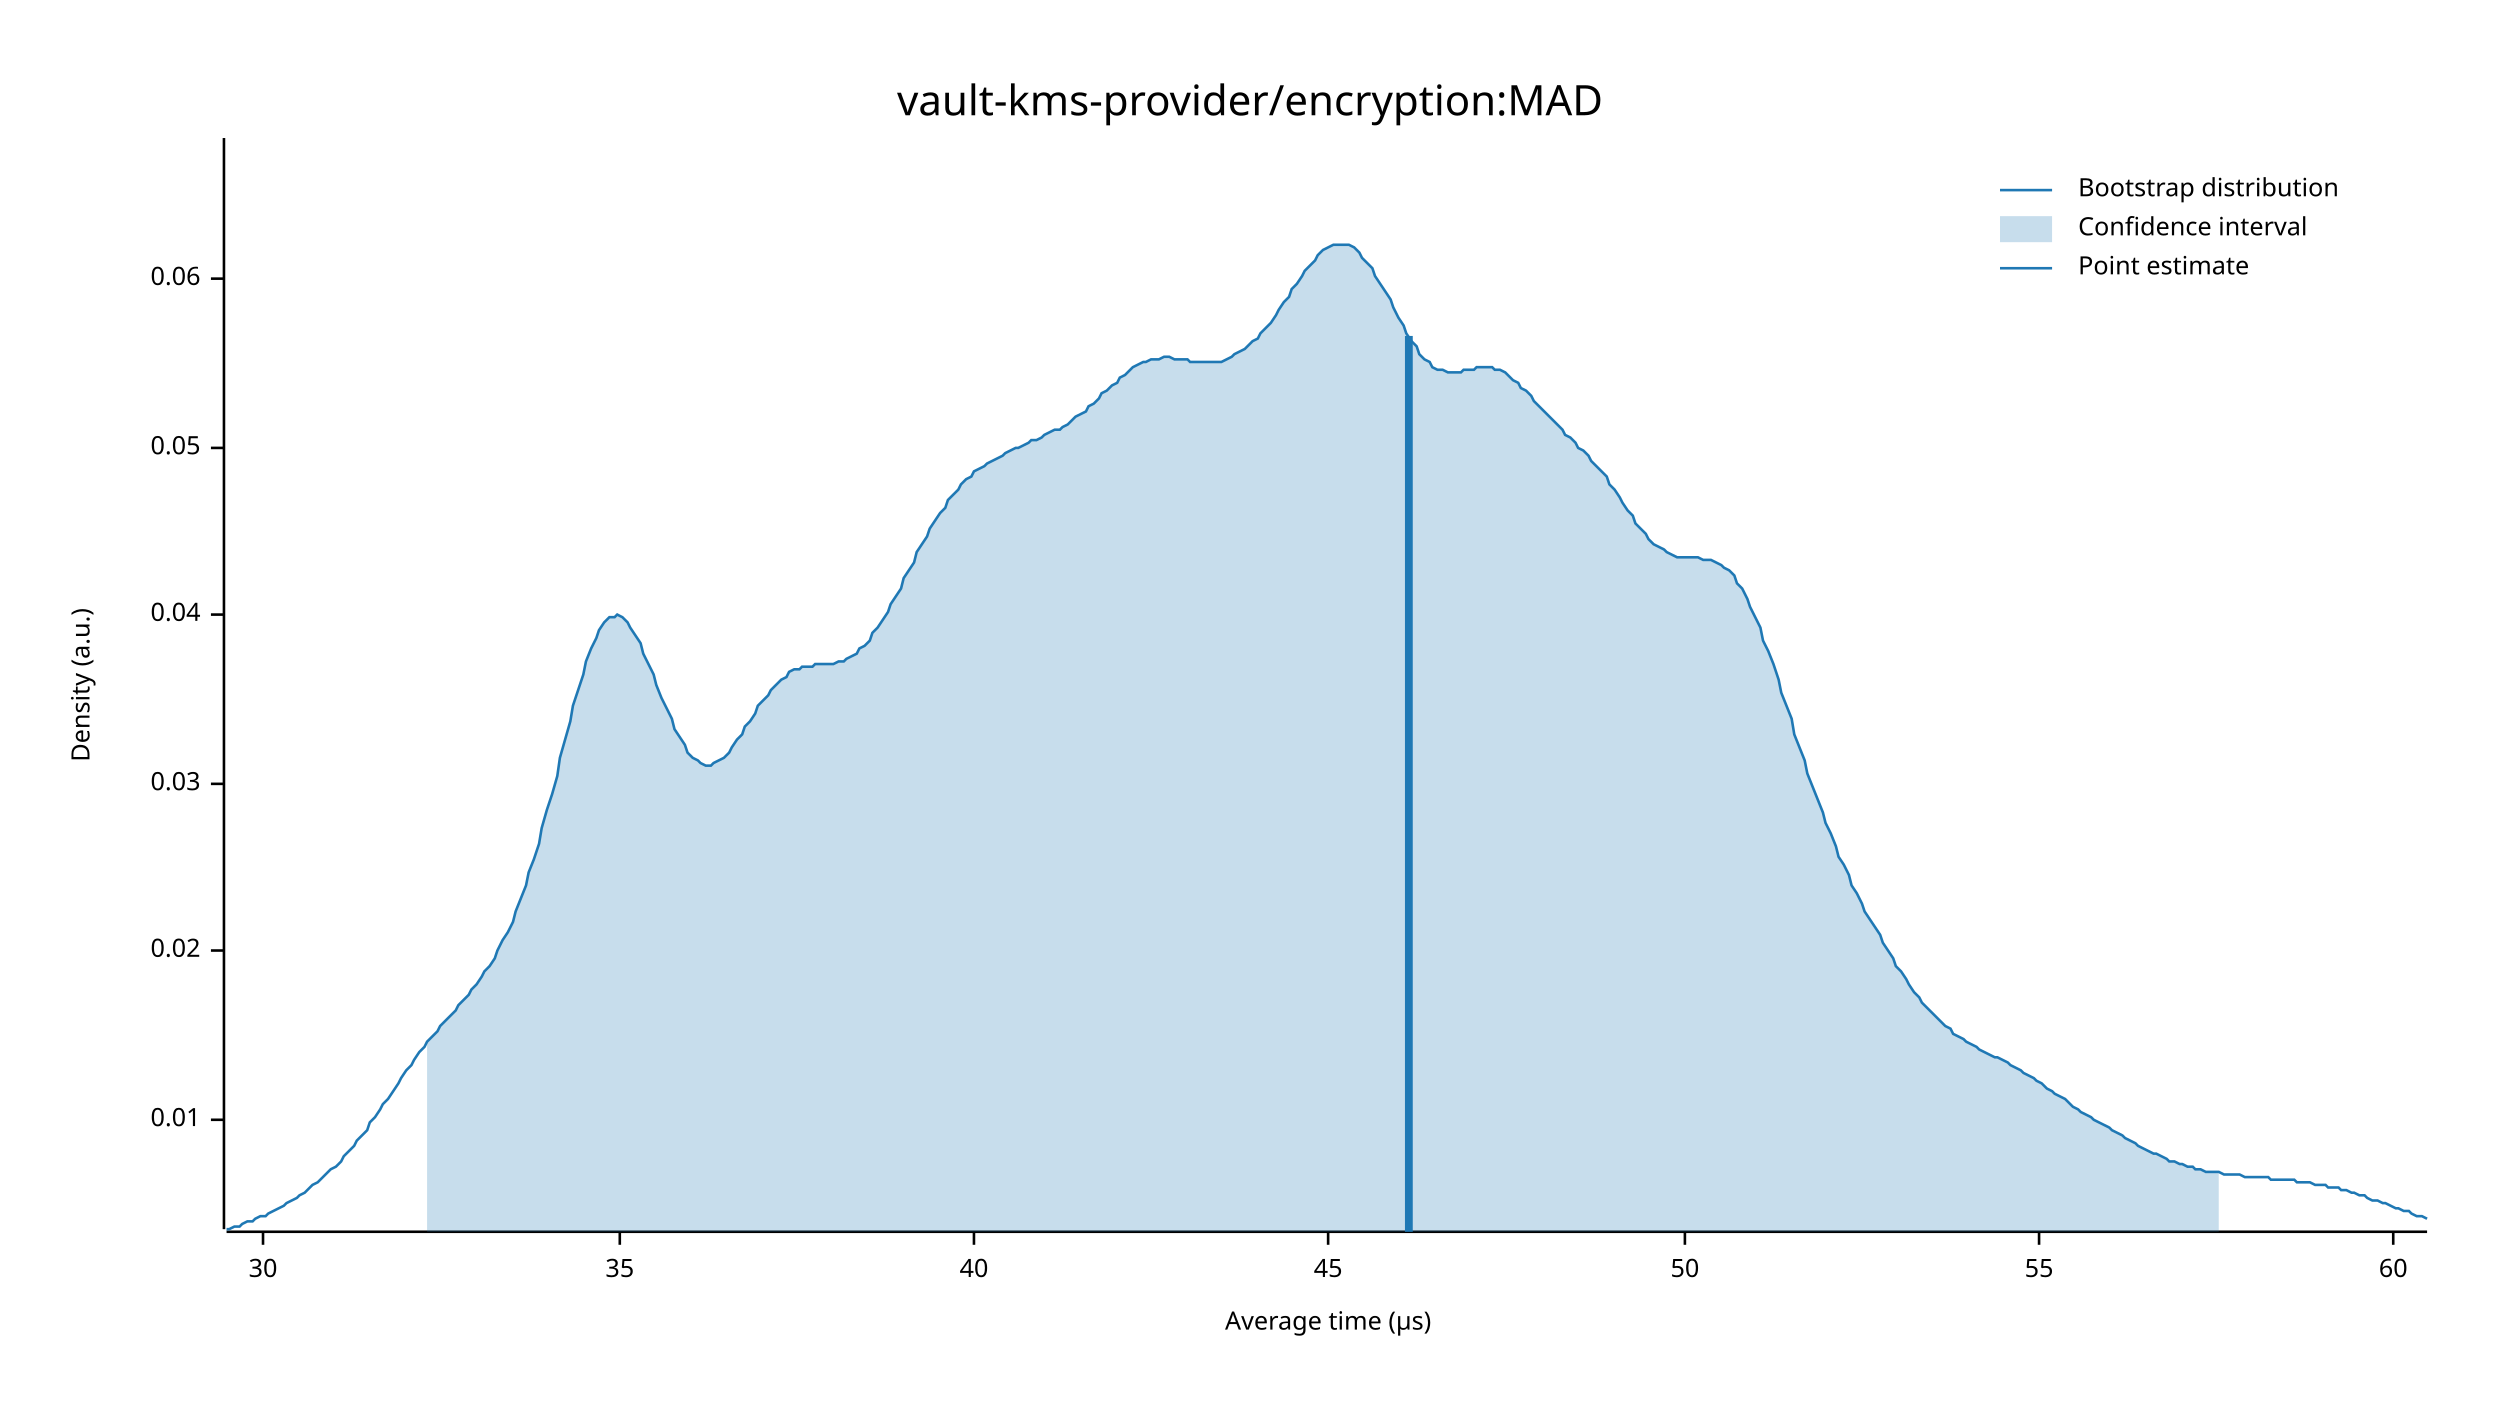
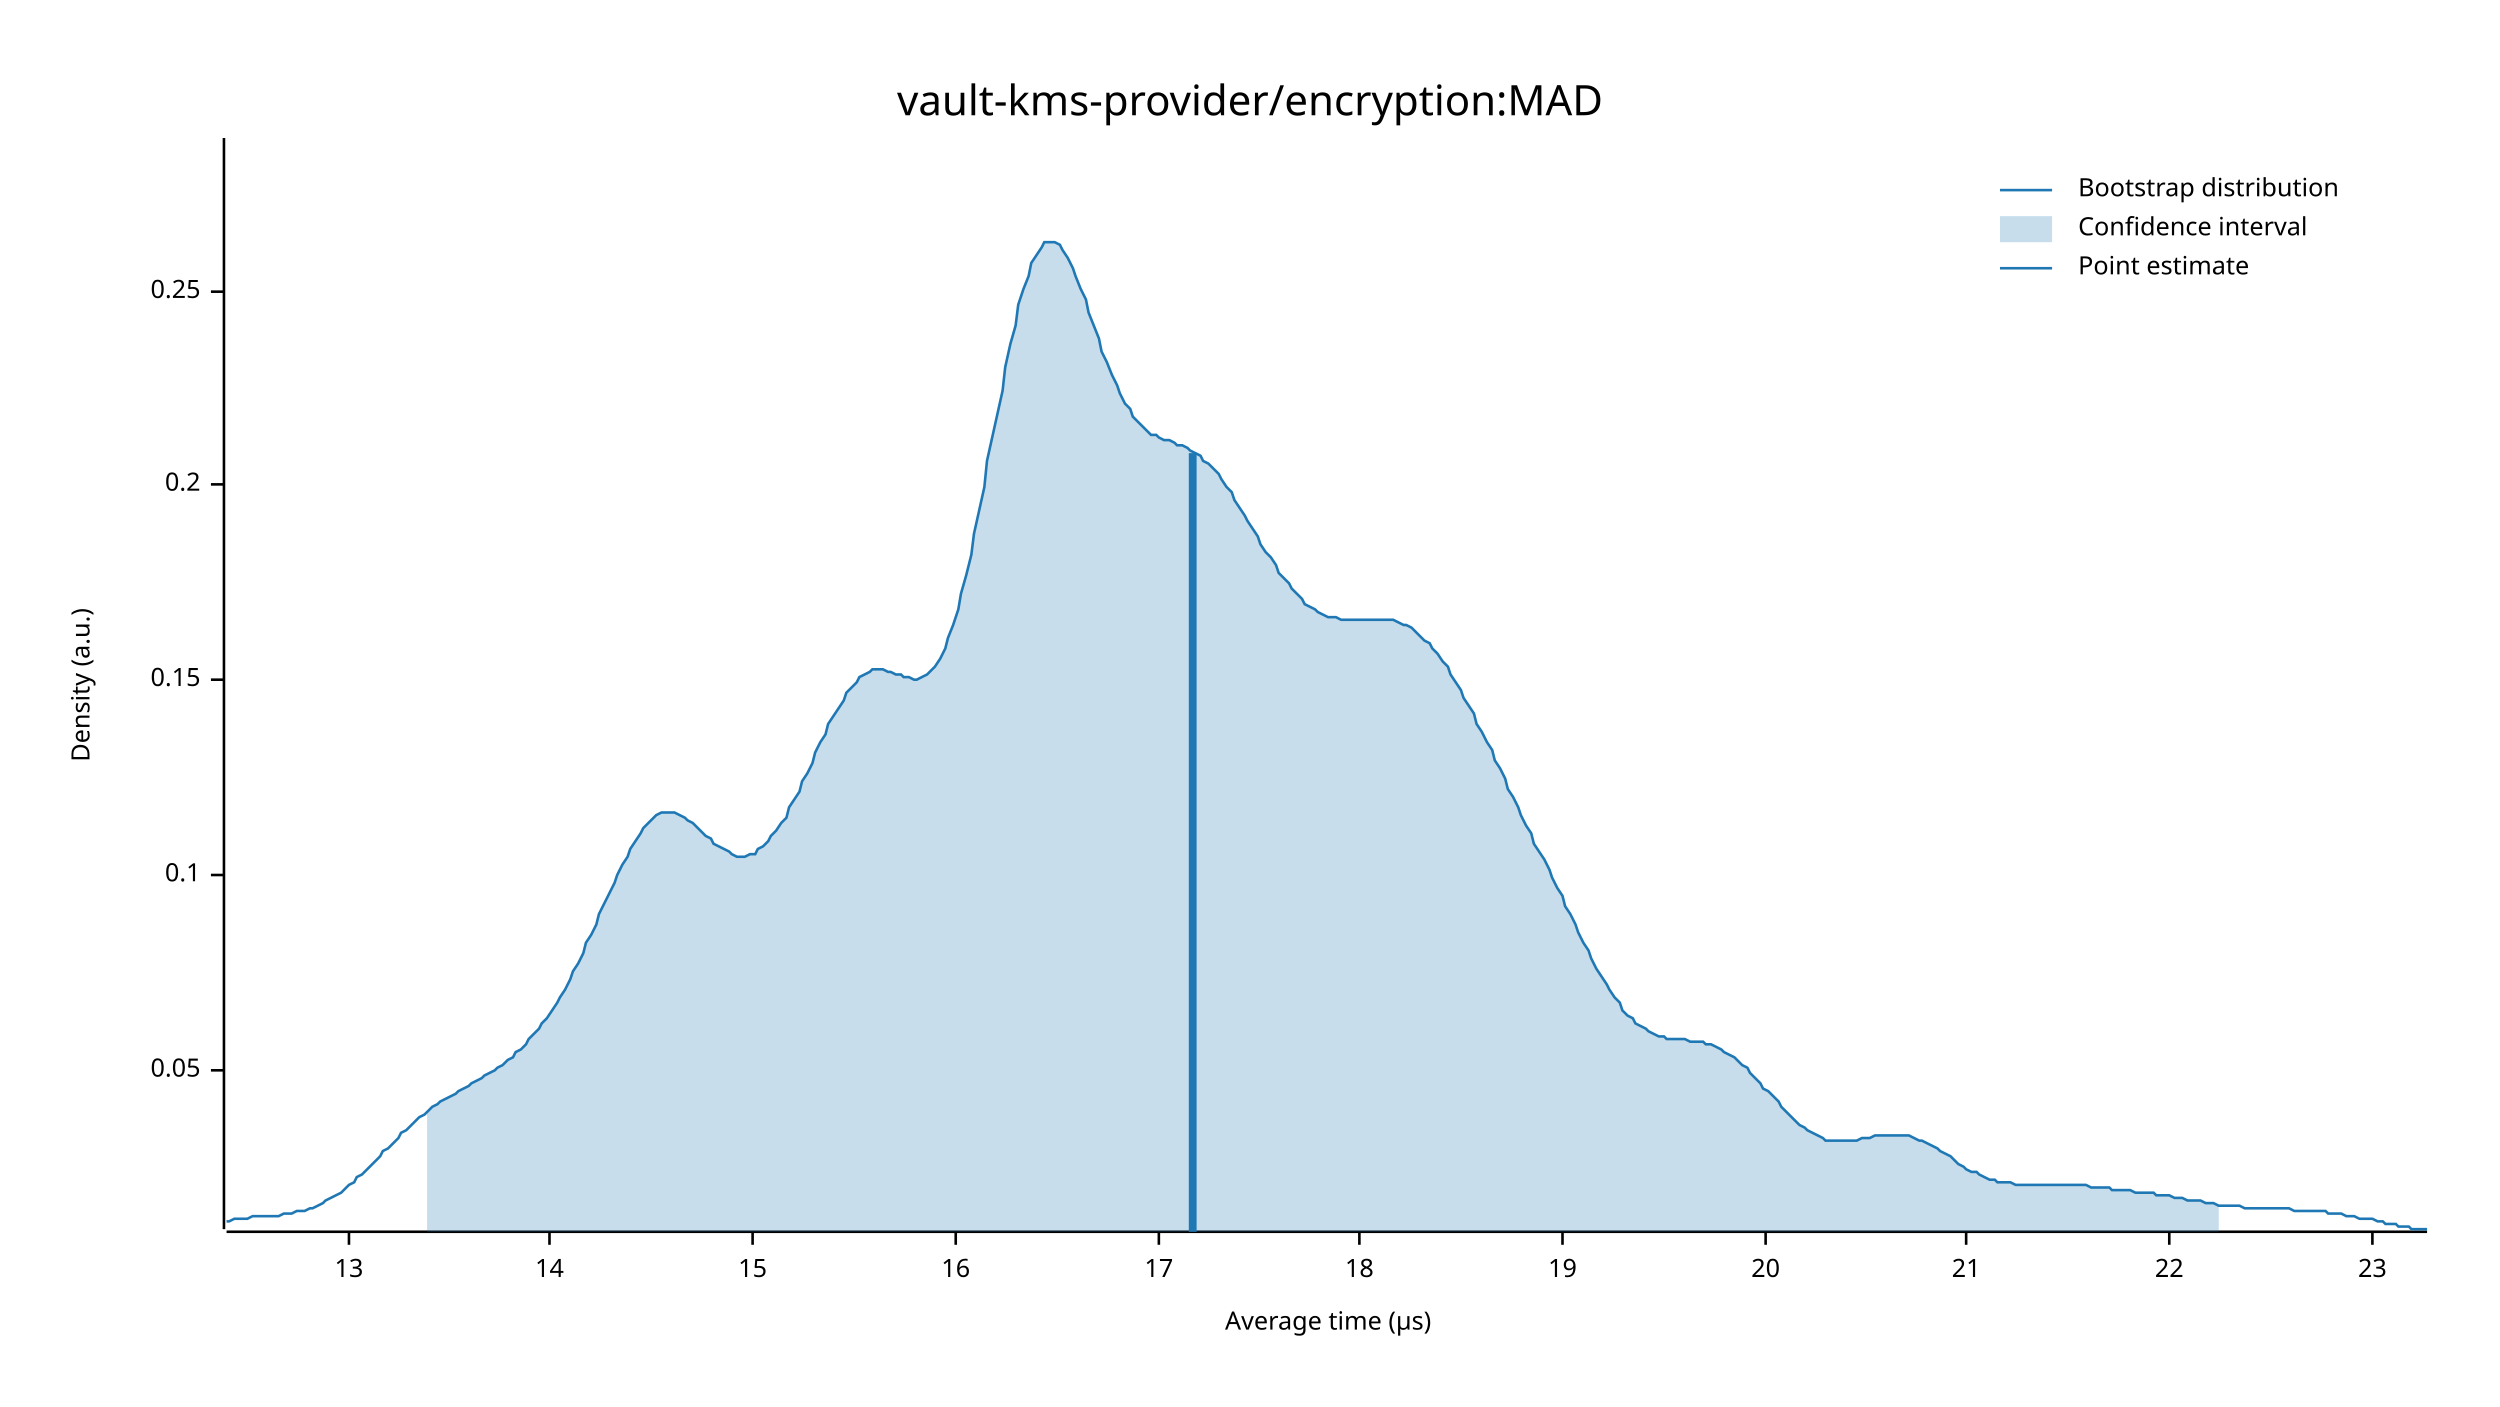
<svg xmlns="http://www.w3.org/2000/svg" width="960" height="540" viewBox="0 0 960 540">
  <text x="480" y="32" dy="0.76em" text-anchor="middle" font-family="sans-serif" font-size="16.129" opacity="1" fill="#000000">
vault-kms-provider/encryption:MAD
</text>
  <text x="27" y="263" dy="0.76em" text-anchor="middle" font-family="sans-serif" font-size="9.677" opacity="1" fill="#000000" transform="rotate(270, 27, 263)">
Density (a.u.)
</text>
  <text x="510" y="513" dy="-0.5ex" text-anchor="middle" font-family="sans-serif" font-size="9.677" opacity="1" fill="#000000">
Average time (µs)
</text>
  <polyline fill="none" opacity="1" stroke="#000000" stroke-width="1" points="86,53 86,472 " />
-   <text x="77" y="430" dy="0.5ex" text-anchor="end" font-family="sans-serif" font-size="9.677" opacity="1" fill="#000000">
- 0.01
- </text>
-   <polyline fill="none" opacity="1" stroke="#000000" stroke-width="1" points="81,430 86,430 " />
-   <text x="77" y="365" dy="0.5ex" text-anchor="end" font-family="sans-serif" font-size="9.677" opacity="1" fill="#000000">
- 0.02
- </text>
-   <polyline fill="none" opacity="1" stroke="#000000" stroke-width="1" points="81,365 86,365 " />
-   <text x="77" y="301" dy="0.5ex" text-anchor="end" font-family="sans-serif" font-size="9.677" opacity="1" fill="#000000">
- 0.03
- </text>
-   <polyline fill="none" opacity="1" stroke="#000000" stroke-width="1" points="81,301 86,301 " />
-   <text x="77" y="236" dy="0.5ex" text-anchor="end" font-family="sans-serif" font-size="9.677" opacity="1" fill="#000000">
- 0.04
- </text>
-   <polyline fill="none" opacity="1" stroke="#000000" stroke-width="1" points="81,236 86,236 " />
-   <text x="77" y="172" dy="0.5ex" text-anchor="end" font-family="sans-serif" font-size="9.677" opacity="1" fill="#000000">
+   <text x="77" y="411" dy="0.5ex" text-anchor="end" font-family="sans-serif" font-size="9.677" opacity="1" fill="#000000">
0.05
</text>
-   <polyline fill="none" opacity="1" stroke="#000000" stroke-width="1" points="81,172 86,172 " />
-   <text x="77" y="107" dy="0.5ex" text-anchor="end" font-family="sans-serif" font-size="9.677" opacity="1" fill="#000000">
- 0.06
+   <polyline fill="none" opacity="1" stroke="#000000" stroke-width="1" points="81,411 86,411 " />
+   <text x="77" y="336" dy="0.5ex" text-anchor="end" font-family="sans-serif" font-size="9.677" opacity="1" fill="#000000">
+ 0.1
</text>
-   <polyline fill="none" opacity="1" stroke="#000000" stroke-width="1" points="81,107 86,107 " />
+   <polyline fill="none" opacity="1" stroke="#000000" stroke-width="1" points="81,336 86,336 " />
+   <text x="77" y="261" dy="0.5ex" text-anchor="end" font-family="sans-serif" font-size="9.677" opacity="1" fill="#000000">
+ 0.15
+ </text>
+   <polyline fill="none" opacity="1" stroke="#000000" stroke-width="1" points="81,261 86,261 " />
+   <text x="77" y="186" dy="0.5ex" text-anchor="end" font-family="sans-serif" font-size="9.677" opacity="1" fill="#000000">
+ 0.2
+ </text>
+   <polyline fill="none" opacity="1" stroke="#000000" stroke-width="1" points="81,186 86,186 " />
+   <text x="77" y="112" dy="0.5ex" text-anchor="end" font-family="sans-serif" font-size="9.677" opacity="1" fill="#000000">
+ 0.25
+ </text>
+   <polyline fill="none" opacity="1" stroke="#000000" stroke-width="1" points="81,112 86,112 " />
  <polyline fill="none" opacity="1" stroke="#000000" stroke-width="1" points="87,473 932,473 " />
-   <text x="101" y="483" dy="0.76em" text-anchor="middle" font-family="sans-serif" font-size="9.677" opacity="1" fill="#000000">
- 30
+   <text x="134" y="483" dy="0.76em" text-anchor="middle" font-family="sans-serif" font-size="9.677" opacity="1" fill="#000000">
+ 13
</text>
-   <polyline fill="none" opacity="1" stroke="#000000" stroke-width="1" points="101,473 101,478 " />
-   <text x="238" y="483" dy="0.76em" text-anchor="middle" font-family="sans-serif" font-size="9.677" opacity="1" fill="#000000">
- 35
+   <polyline fill="none" opacity="1" stroke="#000000" stroke-width="1" points="134,473 134,478 " />
+   <text x="211" y="483" dy="0.76em" text-anchor="middle" font-family="sans-serif" font-size="9.677" opacity="1" fill="#000000">
+ 14
</text>
-   <polyline fill="none" opacity="1" stroke="#000000" stroke-width="1" points="238,473 238,478 " />
-   <text x="374" y="483" dy="0.76em" text-anchor="middle" font-family="sans-serif" font-size="9.677" opacity="1" fill="#000000">
- 40
+   <polyline fill="none" opacity="1" stroke="#000000" stroke-width="1" points="211,473 211,478 " />
+   <text x="289" y="483" dy="0.76em" text-anchor="middle" font-family="sans-serif" font-size="9.677" opacity="1" fill="#000000">
+ 15
</text>
-   <polyline fill="none" opacity="1" stroke="#000000" stroke-width="1" points="374,473 374,478 " />
-   <text x="510" y="483" dy="0.76em" text-anchor="middle" font-family="sans-serif" font-size="9.677" opacity="1" fill="#000000">
- 45
+   <polyline fill="none" opacity="1" stroke="#000000" stroke-width="1" points="289,473 289,478 " />
+   <text x="367" y="483" dy="0.76em" text-anchor="middle" font-family="sans-serif" font-size="9.677" opacity="1" fill="#000000">
+ 16
</text>
-   <polyline fill="none" opacity="1" stroke="#000000" stroke-width="1" points="510,473 510,478 " />
-   <text x="647" y="483" dy="0.76em" text-anchor="middle" font-family="sans-serif" font-size="9.677" opacity="1" fill="#000000">
- 50
+   <polyline fill="none" opacity="1" stroke="#000000" stroke-width="1" points="367,473 367,478 " />
+   <text x="445" y="483" dy="0.76em" text-anchor="middle" font-family="sans-serif" font-size="9.677" opacity="1" fill="#000000">
+ 17
</text>
-   <polyline fill="none" opacity="1" stroke="#000000" stroke-width="1" points="647,473 647,478 " />
-   <text x="783" y="483" dy="0.76em" text-anchor="middle" font-family="sans-serif" font-size="9.677" opacity="1" fill="#000000">
- 55
+   <polyline fill="none" opacity="1" stroke="#000000" stroke-width="1" points="445,473 445,478 " />
+   <text x="522" y="483" dy="0.76em" text-anchor="middle" font-family="sans-serif" font-size="9.677" opacity="1" fill="#000000">
+ 18
</text>
-   <polyline fill="none" opacity="1" stroke="#000000" stroke-width="1" points="783,473 783,478 " />
-   <text x="919" y="483" dy="0.76em" text-anchor="middle" font-family="sans-serif" font-size="9.677" opacity="1" fill="#000000">
- 60
+   <polyline fill="none" opacity="1" stroke="#000000" stroke-width="1" points="522,473 522,478 " />
+   <text x="600" y="483" dy="0.76em" text-anchor="middle" font-family="sans-serif" font-size="9.677" opacity="1" fill="#000000">
+ 19
</text>
-   <polyline fill="none" opacity="1" stroke="#000000" stroke-width="1" points="919,473 919,478 " />
-   <polyline fill="none" opacity="1" stroke="#1F78B4" stroke-width="1" points="87,472 88,472 90,471 92,471 93,470 95,469 97,469 98,468 100,467 102,467 103,466 105,465 107,464 109,463 110,462 112,461 114,460 115,459 117,458 119,456 120,455 122,454 124,452 125,451 127,449 129,448 131,446 132,444 134,442 136,440 137,438 139,436 141,434 142,431 144,429 146,426 147,424 149,422 151,419 153,416 154,414 156,411 158,409 159,407 161,404 163,402 164,400 166,398 168,396 169,394 171,392 173,390 175,388 176,386 178,384 180,382 181,380 183,378 185,375 186,373 188,371 190,368 191,365 193,361 195,358 197,354 198,350 200,345 202,340 203,335 205,330 207,324 208,318 210,311 212,305 214,298 215,291 217,284 219,277 220,271 222,265 224,259 225,254 227,249 229,245 230,242 232,239 234,237 236,237 237,236 239,237 241,239 242,241 244,244 246,247 247,251 249,255 251,259 252,263 254,268 256,272 258,276 259,280 261,283 263,286 264,289 266,291 268,292 269,293 271,294 273,294 274,293 276,292 278,291 280,289 281,287 283,284 285,282 286,279 288,277 290,274 291,271 293,269 295,267 296,265 298,263 300,261 302,260 303,258 305,257 307,257 308,256 310,256 312,256 313,255 315,255 317,255 318,255 320,255 322,254 324,254 325,253 327,252 329,251 330,249 332,248 334,246 335,243 337,241 339,238 341,235 342,232 344,229 346,226 347,222 349,219 351,216 352,212 354,209 356,206 357,203 359,200 361,197 363,195 364,192 366,190 368,188 369,186 371,184 373,183 374,181 376,180 378,179 379,178 381,177 383,176 385,175 386,174 388,173 390,172 391,172 393,171 395,170 396,169 398,169 400,168 401,167 403,166 405,165 407,165 408,164 410,163 412,161 413,160 415,159 417,158 418,156 420,155 422,153 423,151 425,150 427,148 429,147 430,145 432,144 434,142 435,141 437,140 439,139 440,139 442,138 444,138 445,138 447,137 449,137 451,138 452,138 454,138 456,138 457,139 459,139 461,139 462,139 464,139 466,139 468,139 469,139 471,138 473,137 474,136 476,135 478,134 479,133 481,131 483,130 484,128 486,126 488,124 490,121 491,119 493,116 495,114 496,111 498,109 500,106 501,104 503,102 505,100 506,98 508,96 510,95 512,94 513,94 515,94 517,94 518,94 520,95 522,97 523,99 525,101 527,103 528,106 530,109 532,112 534,115 535,118 537,122 539,125 540,128 542,131 544,133 545,136 547,138 549,139 550,141 552,142 554,142 556,143 557,143 559,143 561,143 562,142 564,142 566,142 567,141 569,141 571,141 573,141 574,142 576,142 578,143 579,144 581,146 583,147 584,149 586,150 588,152 589,154 591,156 593,158 595,160 596,161 598,163 600,165 601,167 603,168 605,170 606,172 608,173 610,175 611,177 613,179 615,181 617,183 618,186 620,188 622,191 623,193 625,196 627,198 628,201 630,203 632,205 633,207 635,209 637,210 639,211 640,212 642,213 644,214 645,214 647,214 649,214 650,214 652,214 654,215 655,215 657,215 659,216 661,217 662,218 664,219 666,221 667,224 669,226 671,230 672,233 674,237 676,241 677,246 679,250 681,255 683,261 684,266 686,271 688,276 689,282 691,287 693,292 694,297 696,302 698,307 700,312 701,316 703,320 705,325 706,329 708,332 710,336 711,340 713,343 715,347 716,350 718,353 720,356 722,359 723,362 725,365 727,368 728,371 730,373 732,376 733,378 735,381 737,383 738,385 740,387 742,389 744,391 745,392 747,394 749,395 750,397 752,398 754,399 755,400 757,401 759,402 760,403 762,404 764,405 766,406 767,406 769,407 771,408 772,409 774,410 776,411 777,412 779,413 781,414 782,415 784,416 786,418 788,419 789,420 791,421 793,422 794,423 796,425 798,426 799,427 801,428 803,429 804,430 806,431 808,432 810,433 811,434 813,435 815,436 816,437 818,438 820,439 821,440 823,441 825,442 827,443 828,443 830,444 832,445 833,446 835,446 837,447 838,447 840,448 842,448 843,449 845,449 847,450 849,450 850,450 852,450 854,451 855,451 857,451 859,451 860,451 862,452 864,452 865,452 867,452 869,452 871,452 872,453 874,453 876,453 877,453 879,453 881,453 882,454 884,454 886,454 887,454 889,455 891,455 893,455 894,456 896,456 898,456 899,457 901,457 903,458 904,458 906,459 908,459 909,460 911,461 913,461 915,462 916,462 918,463 920,464 921,464 923,465 925,465 926,466 928,467 930,467 932,468 " />
-   <polygon opacity="0.25" fill="#1F78B4" points="164,400 166,398 168,396 169,394 171,392 173,390 175,388 176,386 178,384 180,382 181,380 183,378 185,375 186,373 188,371 190,368 191,365 193,361 195,358 197,354 198,350 200,345 202,340 203,335 205,330 207,324 208,318 210,311 212,305 214,298 215,291 217,284 219,277 220,271 222,265 224,259 225,254 227,249 229,245 230,242 232,239 234,237 236,237 237,236 239,237 241,239 242,241 244,244 246,247 247,251 249,255 251,259 252,263 254,268 256,272 258,276 259,280 261,283 263,286 264,289 266,291 268,292 269,293 271,294 273,294 274,293 276,292 278,291 280,289 281,287 283,284 285,282 286,279 288,277 290,274 291,271 293,269 295,267 296,265 298,263 300,261 302,260 303,258 305,257 307,257 308,256 310,256 312,256 313,255 315,255 317,255 318,255 320,255 322,254 324,254 325,253 327,252 329,251 330,249 332,248 334,246 335,243 337,241 339,238 341,235 342,232 344,229 346,226 347,222 349,219 351,216 352,212 354,209 356,206 357,203 359,200 361,197 363,195 364,192 366,190 368,188 369,186 371,184 373,183 374,181 376,180 378,179 379,178 381,177 383,176 385,175 386,174 388,173 390,172 391,172 393,171 395,170 396,169 398,169 400,168 401,167 403,166 405,165 407,165 408,164 410,163 412,161 413,160 415,159 417,158 418,156 420,155 422,153 423,151 425,150 427,148 429,147 430,145 432,144 434,142 435,141 437,140 439,139 440,139 442,138 444,138 445,138 447,137 449,137 451,138 452,138 454,138 456,138 457,139 459,139 461,139 462,139 464,139 466,139 468,139 469,139 471,138 473,137 474,136 476,135 478,134 479,133 481,131 483,130 484,128 486,126 488,124 490,121 491,119 493,116 495,114 496,111 498,109 500,106 501,104 503,102 505,100 506,98 508,96 510,95 512,94 513,94 515,94 517,94 518,94 520,95 522,97 523,99 525,101 527,103 528,106 530,109 532,112 534,115 535,118 537,122 539,125 540,128 542,131 544,133 545,136 547,138 549,139 550,141 552,142 554,142 556,143 557,143 559,143 561,143 562,142 564,142 566,142 567,141 569,141 571,141 573,141 574,142 576,142 578,143 579,144 581,146 583,147 584,149 586,150 588,152 589,154 591,156 593,158 595,160 596,161 598,163 600,165 601,167 603,168 605,170 606,172 608,173 610,175 611,177 613,179 615,181 617,183 618,186 620,188 622,191 623,193 625,196 627,198 628,201 630,203 632,205 633,207 635,209 637,210 639,211 640,212 642,213 644,214 645,214 647,214 649,214 650,214 652,214 654,215 655,215 657,215 659,216 661,217 662,218 664,219 666,221 667,224 669,226 671,230 672,233 674,237 676,241 677,246 679,250 681,255 683,261 684,266 686,271 688,276 689,282 691,287 693,292 694,297 696,302 698,307 700,312 701,316 703,320 705,325 706,329 708,332 710,336 711,340 713,343 715,347 716,350 718,353 720,356 722,359 723,362 725,365 727,368 728,371 730,373 732,376 733,378 735,381 737,383 738,385 740,387 742,389 744,391 745,392 747,394 749,395 750,397 752,398 754,399 755,400 757,401 759,402 760,403 762,404 764,405 766,406 767,406 769,407 771,408 772,409 774,410 776,411 777,412 779,413 781,414 782,415 784,416 786,418 788,419 789,420 791,421 793,422 794,423 796,425 798,426 799,427 801,428 803,429 804,430 806,431 808,432 810,433 811,434 813,435 815,436 816,437 818,438 820,439 821,440 823,441 825,442 827,443 828,443 830,444 832,445 833,446 835,446 837,447 838,447 840,448 842,448 843,449 845,449 847,450 849,450 850,450 852,450 852,473 164,473 " />
-   <polyline fill="none" opacity="1" stroke="#1F78B4" stroke-width="3" points="541,473 541,129 " />
+   <polyline fill="none" opacity="1" stroke="#000000" stroke-width="1" points="600,473 600,478 " />
+   <text x="678" y="483" dy="0.76em" text-anchor="middle" font-family="sans-serif" font-size="9.677" opacity="1" fill="#000000">
+ 20
+ </text>
+   <polyline fill="none" opacity="1" stroke="#000000" stroke-width="1" points="678,473 678,478 " />
+   <text x="755" y="483" dy="0.76em" text-anchor="middle" font-family="sans-serif" font-size="9.677" opacity="1" fill="#000000">
+ 21
+ </text>
+   <polyline fill="none" opacity="1" stroke="#000000" stroke-width="1" points="755,473 755,478 " />
+   <text x="833" y="483" dy="0.76em" text-anchor="middle" font-family="sans-serif" font-size="9.677" opacity="1" fill="#000000">
+ 22
+ </text>
+   <polyline fill="none" opacity="1" stroke="#000000" stroke-width="1" points="833,473 833,478 " />
+   <text x="911" y="483" dy="0.76em" text-anchor="middle" font-family="sans-serif" font-size="9.677" opacity="1" fill="#000000">
+ 23
+ </text>
+   <polyline fill="none" opacity="1" stroke="#000000" stroke-width="1" points="911,473 911,478 " />
+   <polyline fill="none" opacity="1" stroke="#1F78B4" stroke-width="1" points="87,469 88,469 90,468 92,468 93,468 95,468 97,467 98,467 100,467 102,467 103,467 105,467 107,467 109,466 110,466 112,466 114,465 115,465 117,465 119,464 120,464 122,463 124,462 125,461 127,460 129,459 131,458 132,457 134,455 136,454 137,452 139,451 141,449 142,448 144,446 146,444 147,442 149,441 151,439 153,437 154,435 156,434 158,432 159,431 161,429 163,428 164,427 166,425 168,424 169,423 171,422 173,421 175,420 176,419 178,418 180,417 181,416 183,415 185,414 186,413 188,412 190,411 191,410 193,409 195,407 197,406 198,404 200,403 202,401 203,399 205,397 207,395 208,393 210,391 212,388 214,385 215,383 217,380 219,376 220,373 222,370 224,366 225,362 227,359 229,355 230,351 232,347 234,343 236,339 237,336 239,332 241,329 242,326 244,323 246,320 247,318 249,316 251,314 252,313 254,312 256,312 258,312 259,312 261,313 263,314 264,315 266,316 268,318 269,319 271,321 273,322 274,324 276,325 278,326 280,327 281,328 283,329 285,329 286,329 288,328 290,328 291,326 293,325 295,323 296,321 298,319 300,316 302,314 303,310 305,307 307,304 308,300 310,297 312,293 313,289 315,285 317,282 318,278 320,275 322,272 324,269 325,266 327,264 329,262 330,260 332,259 334,258 335,257 337,257 339,257 341,258 342,258 344,259 346,259 347,260 349,260 351,261 352,261 354,260 356,259 357,258 359,256 361,253 363,249 364,245 366,240 368,234 369,228 371,221 373,213 374,205 376,196 378,187 379,177 381,168 383,159 385,150 386,141 388,132 390,125 391,117 393,111 395,106 396,101 398,98 400,95 401,93 403,93 405,93 407,94 408,96 410,99 412,103 413,106 415,111 417,115 418,120 420,125 422,130 423,135 425,139 427,144 429,148 430,151 432,155 434,157 435,160 437,162 439,164 440,165 442,167 444,167 445,168 447,169 449,169 451,170 452,171 454,171 456,172 457,173 459,174 461,175 462,177 464,178 466,180 468,182 469,184 471,187 473,189 474,192 476,195 478,198 479,200 481,203 483,206 484,209 486,212 488,214 490,217 491,220 493,222 495,224 496,226 498,228 500,230 501,232 503,233 505,234 506,235 508,236 510,237 512,237 513,237 515,238 517,238 518,238 520,238 522,238 523,238 525,238 527,238 528,238 530,238 532,238 534,238 535,238 537,239 539,240 540,240 542,241 544,243 545,244 547,246 549,247 550,249 552,251 554,254 556,256 557,259 559,262 561,265 562,268 564,271 566,274 567,278 569,281 571,285 573,288 574,292 576,295 578,299 579,303 581,306 583,310 584,313 586,317 588,320 589,324 591,327 593,330 595,334 596,337 598,341 600,344 601,348 603,351 605,355 606,358 608,362 610,365 611,368 613,372 615,375 617,378 618,380 620,383 622,385 623,388 625,390 627,391 628,393 630,394 632,395 633,396 635,397 637,398 639,398 640,399 642,399 644,399 645,399 647,399 649,400 650,400 652,400 654,400 655,401 657,401 659,402 661,403 662,404 664,405 666,406 667,407 669,409 671,410 672,412 674,414 676,416 677,418 679,419 681,421 683,423 684,425 686,427 688,429 689,430 691,432 693,433 694,434 696,435 698,436 700,437 701,438 703,438 705,438 706,438 708,438 710,438 711,438 713,438 715,437 716,437 718,437 720,436 722,436 723,436 725,436 727,436 728,436 730,436 732,436 733,436 735,437 737,438 738,438 740,439 742,440 744,441 745,442 747,443 749,444 750,445 752,447 754,448 755,449 757,450 759,450 760,451 762,452 764,453 766,453 767,454 769,454 771,454 772,454 774,455 776,455 777,455 779,455 781,455 782,455 784,455 786,455 788,455 789,455 791,455 793,455 794,455 796,455 798,455 799,455 801,455 803,456 804,456 806,456 808,456 810,456 811,457 813,457 815,457 816,457 818,457 820,458 821,458 823,458 825,458 827,458 828,459 830,459 832,459 833,459 835,460 837,460 838,460 840,461 842,461 843,461 845,461 847,462 849,462 850,462 852,463 854,463 855,463 857,463 859,463 860,463 862,464 864,464 865,464 867,464 869,464 871,464 872,464 874,464 876,464 877,464 879,464 881,465 882,465 884,465 886,465 887,465 889,465 891,465 893,465 894,466 896,466 898,466 899,466 901,467 903,467 904,467 906,468 908,468 909,468 911,468 913,469 915,469 916,470 918,470 920,470 921,471 923,471 925,471 926,472 928,472 930,472 932,472 " />
+   <polygon opacity="0.25" fill="#1F78B4" points="164,427 166,425 168,424 169,423 171,422 173,421 175,420 176,419 178,418 180,417 181,416 183,415 185,414 186,413 188,412 190,411 191,410 193,409 195,407 197,406 198,404 200,403 202,401 203,399 205,397 207,395 208,393 210,391 212,388 214,385 215,383 217,380 219,376 220,373 222,370 224,366 225,362 227,359 229,355 230,351 232,347 234,343 236,339 237,336 239,332 241,329 242,326 244,323 246,320 247,318 249,316 251,314 252,313 254,312 256,312 258,312 259,312 261,313 263,314 264,315 266,316 268,318 269,319 271,321 273,322 274,324 276,325 278,326 280,327 281,328 283,329 285,329 286,329 288,328 290,328 291,326 293,325 295,323 296,321 298,319 300,316 302,314 303,310 305,307 307,304 308,300 310,297 312,293 313,289 315,285 317,282 318,278 320,275 322,272 324,269 325,266 327,264 329,262 330,260 332,259 334,258 335,257 337,257 339,257 341,258 342,258 344,259 346,259 347,260 349,260 351,261 352,261 354,260 356,259 357,258 359,256 361,253 363,249 364,245 366,240 368,234 369,228 371,221 373,213 374,205 376,196 378,187 379,177 381,168 383,159 385,150 386,141 388,132 390,125 391,117 393,111 395,106 396,101 398,98 400,95 401,93 403,93 405,93 407,94 408,96 410,99 412,103 413,106 415,111 417,115 418,120 420,125 422,130 423,135 425,139 427,144 429,148 430,151 432,155 434,157 435,160 437,162 439,164 440,165 442,167 444,167 445,168 447,169 449,169 451,170 452,171 454,171 456,172 457,173 459,174 461,175 462,177 464,178 466,180 468,182 469,184 471,187 473,189 474,192 476,195 478,198 479,200 481,203 483,206 484,209 486,212 488,214 490,217 491,220 493,222 495,224 496,226 498,228 500,230 501,232 503,233 505,234 506,235 508,236 510,237 512,237 513,237 515,238 517,238 518,238 520,238 522,238 523,238 525,238 527,238 528,238 530,238 532,238 534,238 535,238 537,239 539,240 540,240 542,241 544,243 545,244 547,246 549,247 550,249 552,251 554,254 556,256 557,259 559,262 561,265 562,268 564,271 566,274 567,278 569,281 571,285 573,288 574,292 576,295 578,299 579,303 581,306 583,310 584,313 586,317 588,320 589,324 591,327 593,330 595,334 596,337 598,341 600,344 601,348 603,351 605,355 606,358 608,362 610,365 611,368 613,372 615,375 617,378 618,380 620,383 622,385 623,388 625,390 627,391 628,393 630,394 632,395 633,396 635,397 637,398 639,398 640,399 642,399 644,399 645,399 647,399 649,400 650,400 652,400 654,400 655,401 657,401 659,402 661,403 662,404 664,405 666,406 667,407 669,409 671,410 672,412 674,414 676,416 677,418 679,419 681,421 683,423 684,425 686,427 688,429 689,430 691,432 693,433 694,434 696,435 698,436 700,437 701,438 703,438 705,438 706,438 708,438 710,438 711,438 713,438 715,437 716,437 718,437 720,436 722,436 723,436 725,436 727,436 728,436 730,436 732,436 733,436 735,437 737,438 738,438 740,439 742,440 744,441 745,442 747,443 749,444 750,445 752,447 754,448 755,449 757,450 759,450 760,451 762,452 764,453 766,453 767,454 769,454 771,454 772,454 774,455 776,455 777,455 779,455 781,455 782,455 784,455 786,455 788,455 789,455 791,455 793,455 794,455 796,455 798,455 799,455 801,455 803,456 804,456 806,456 808,456 810,456 811,457 813,457 815,457 816,457 818,457 820,458 821,458 823,458 825,458 827,458 828,459 830,459 832,459 833,459 835,460 837,460 838,460 840,461 842,461 843,461 845,461 847,462 849,462 850,462 852,463 852,473 164,473 " />
+   <polyline fill="none" opacity="1" stroke="#1F78B4" stroke-width="3" points="458,473 458,174 " />
  <text x="798" y="68" dy="0.76em" text-anchor="start" font-family="sans-serif" font-size="9.677" opacity="1" fill="#000000">
Bootstrap distribution
</text>
  <text x="798" y="83" dy="0.76em" text-anchor="start" font-family="sans-serif" font-size="9.677" opacity="1" fill="#000000">
Confidence interval
</text>
  <text x="798" y="98" dy="0.76em" text-anchor="start" font-family="sans-serif" font-size="9.677" opacity="1" fill="#000000">
Point estimate
</text>
  <polyline fill="none" opacity="1" stroke="#1F78B4" stroke-width="1" points="768,73 788,73 " />
  <rect x="768" y="83" width="20" height="10" opacity="0.25" fill="#1F78B4" stroke="none" />
  <polyline fill="none" opacity="1" stroke="#1F78B4" stroke-width="1" points="768,103 788,103 " />
</svg>
